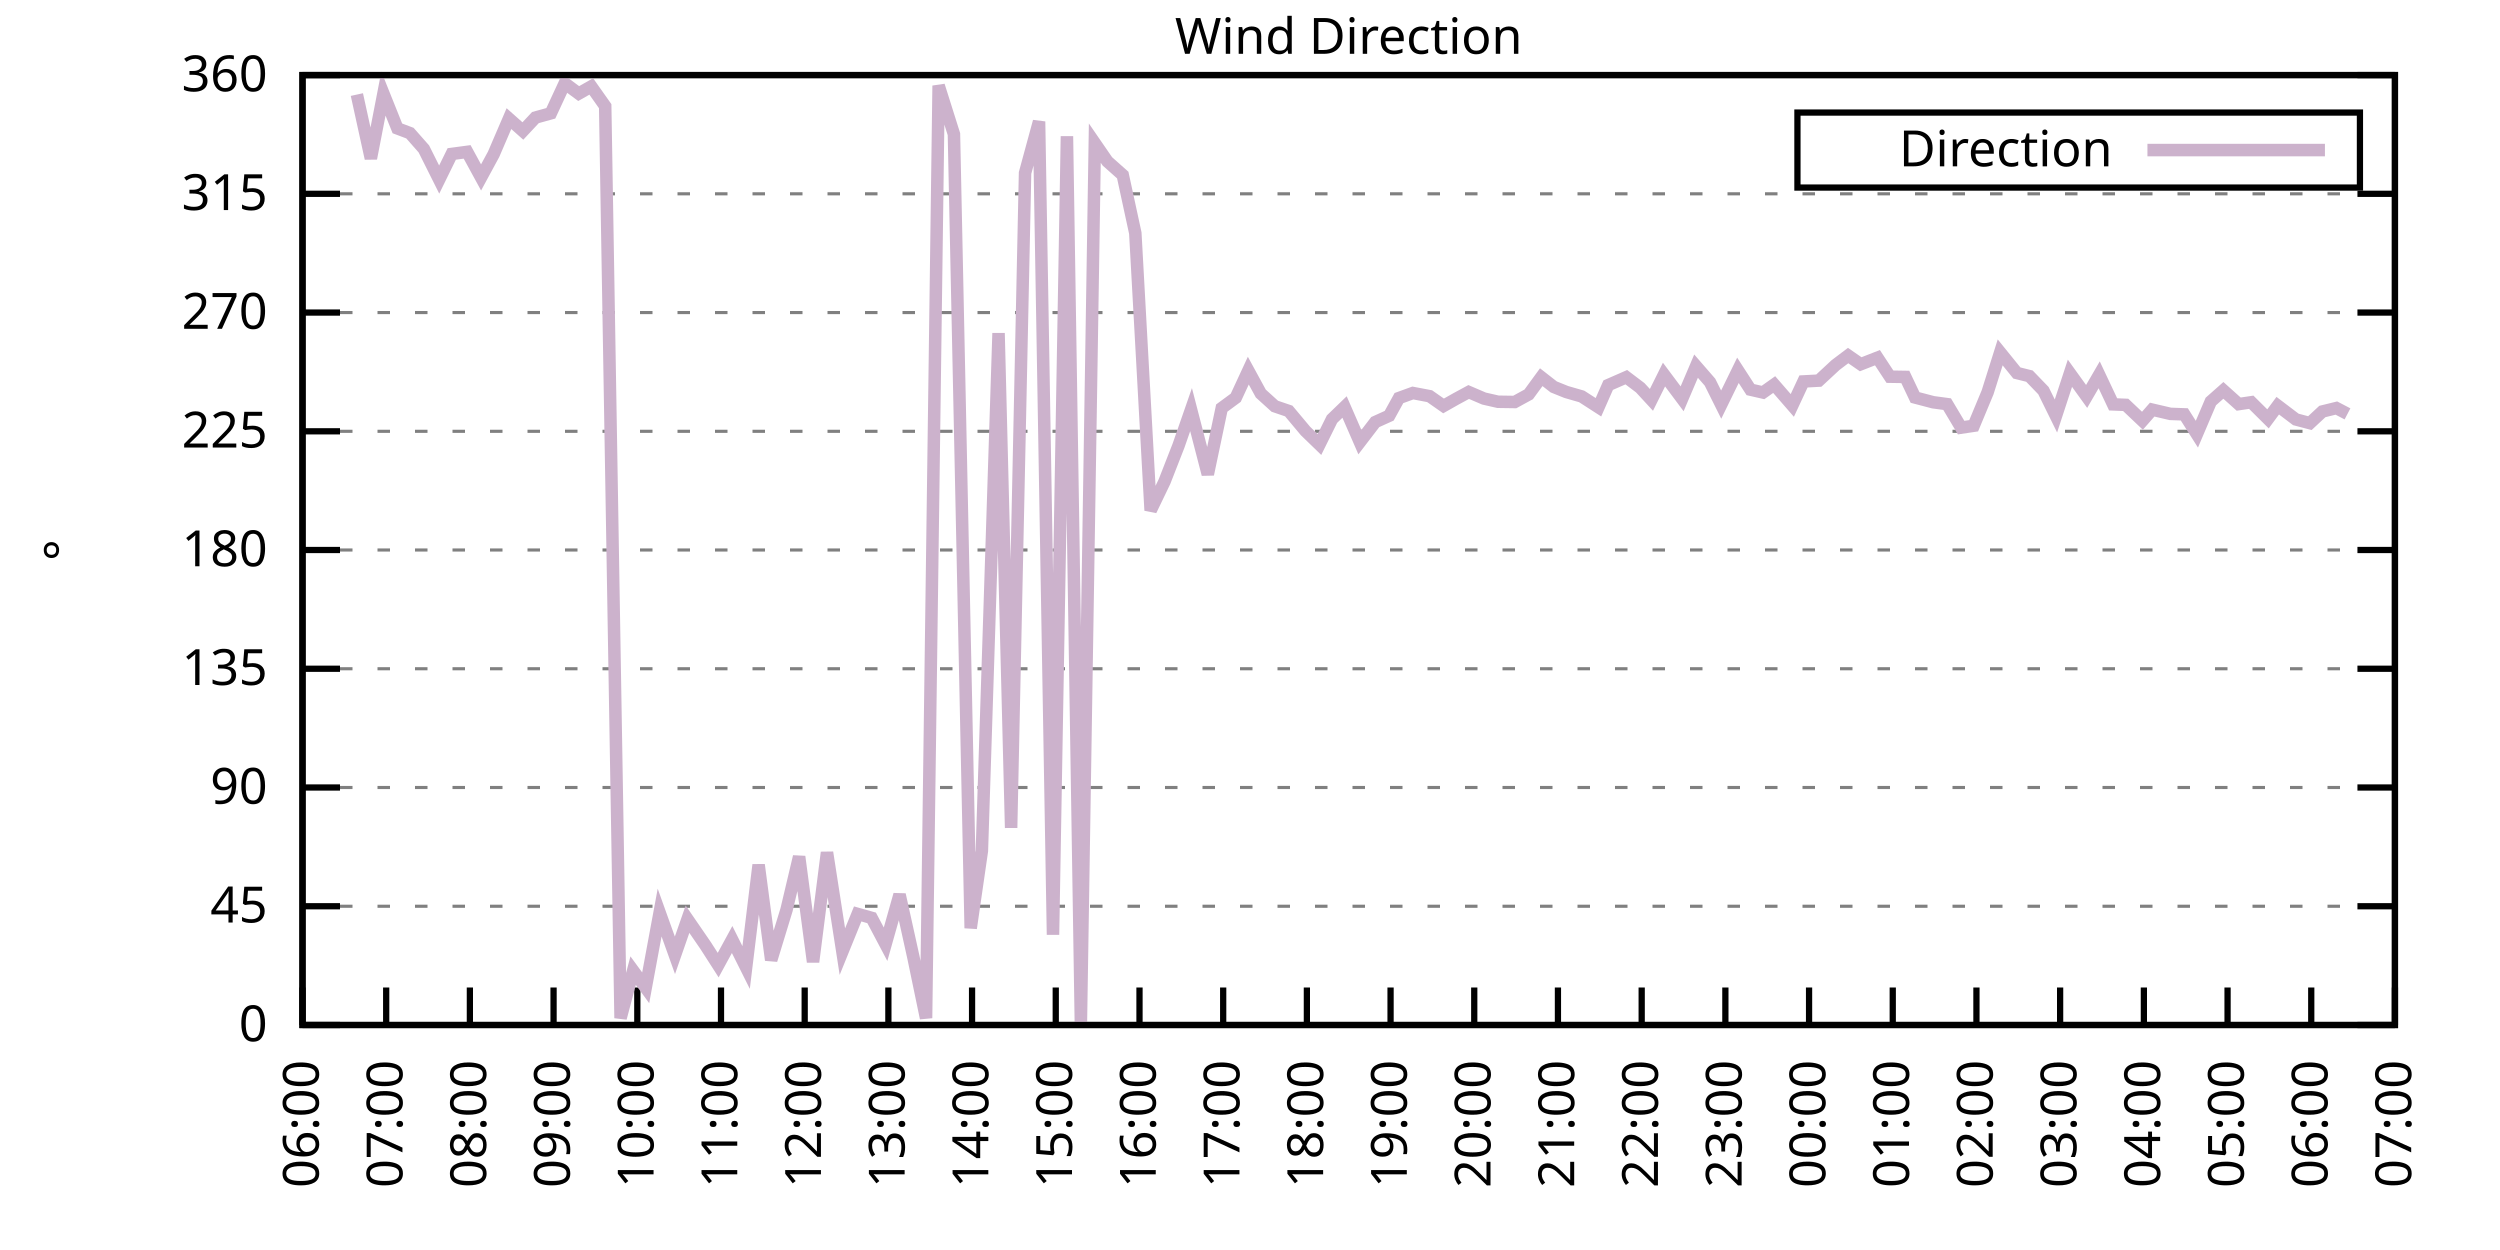
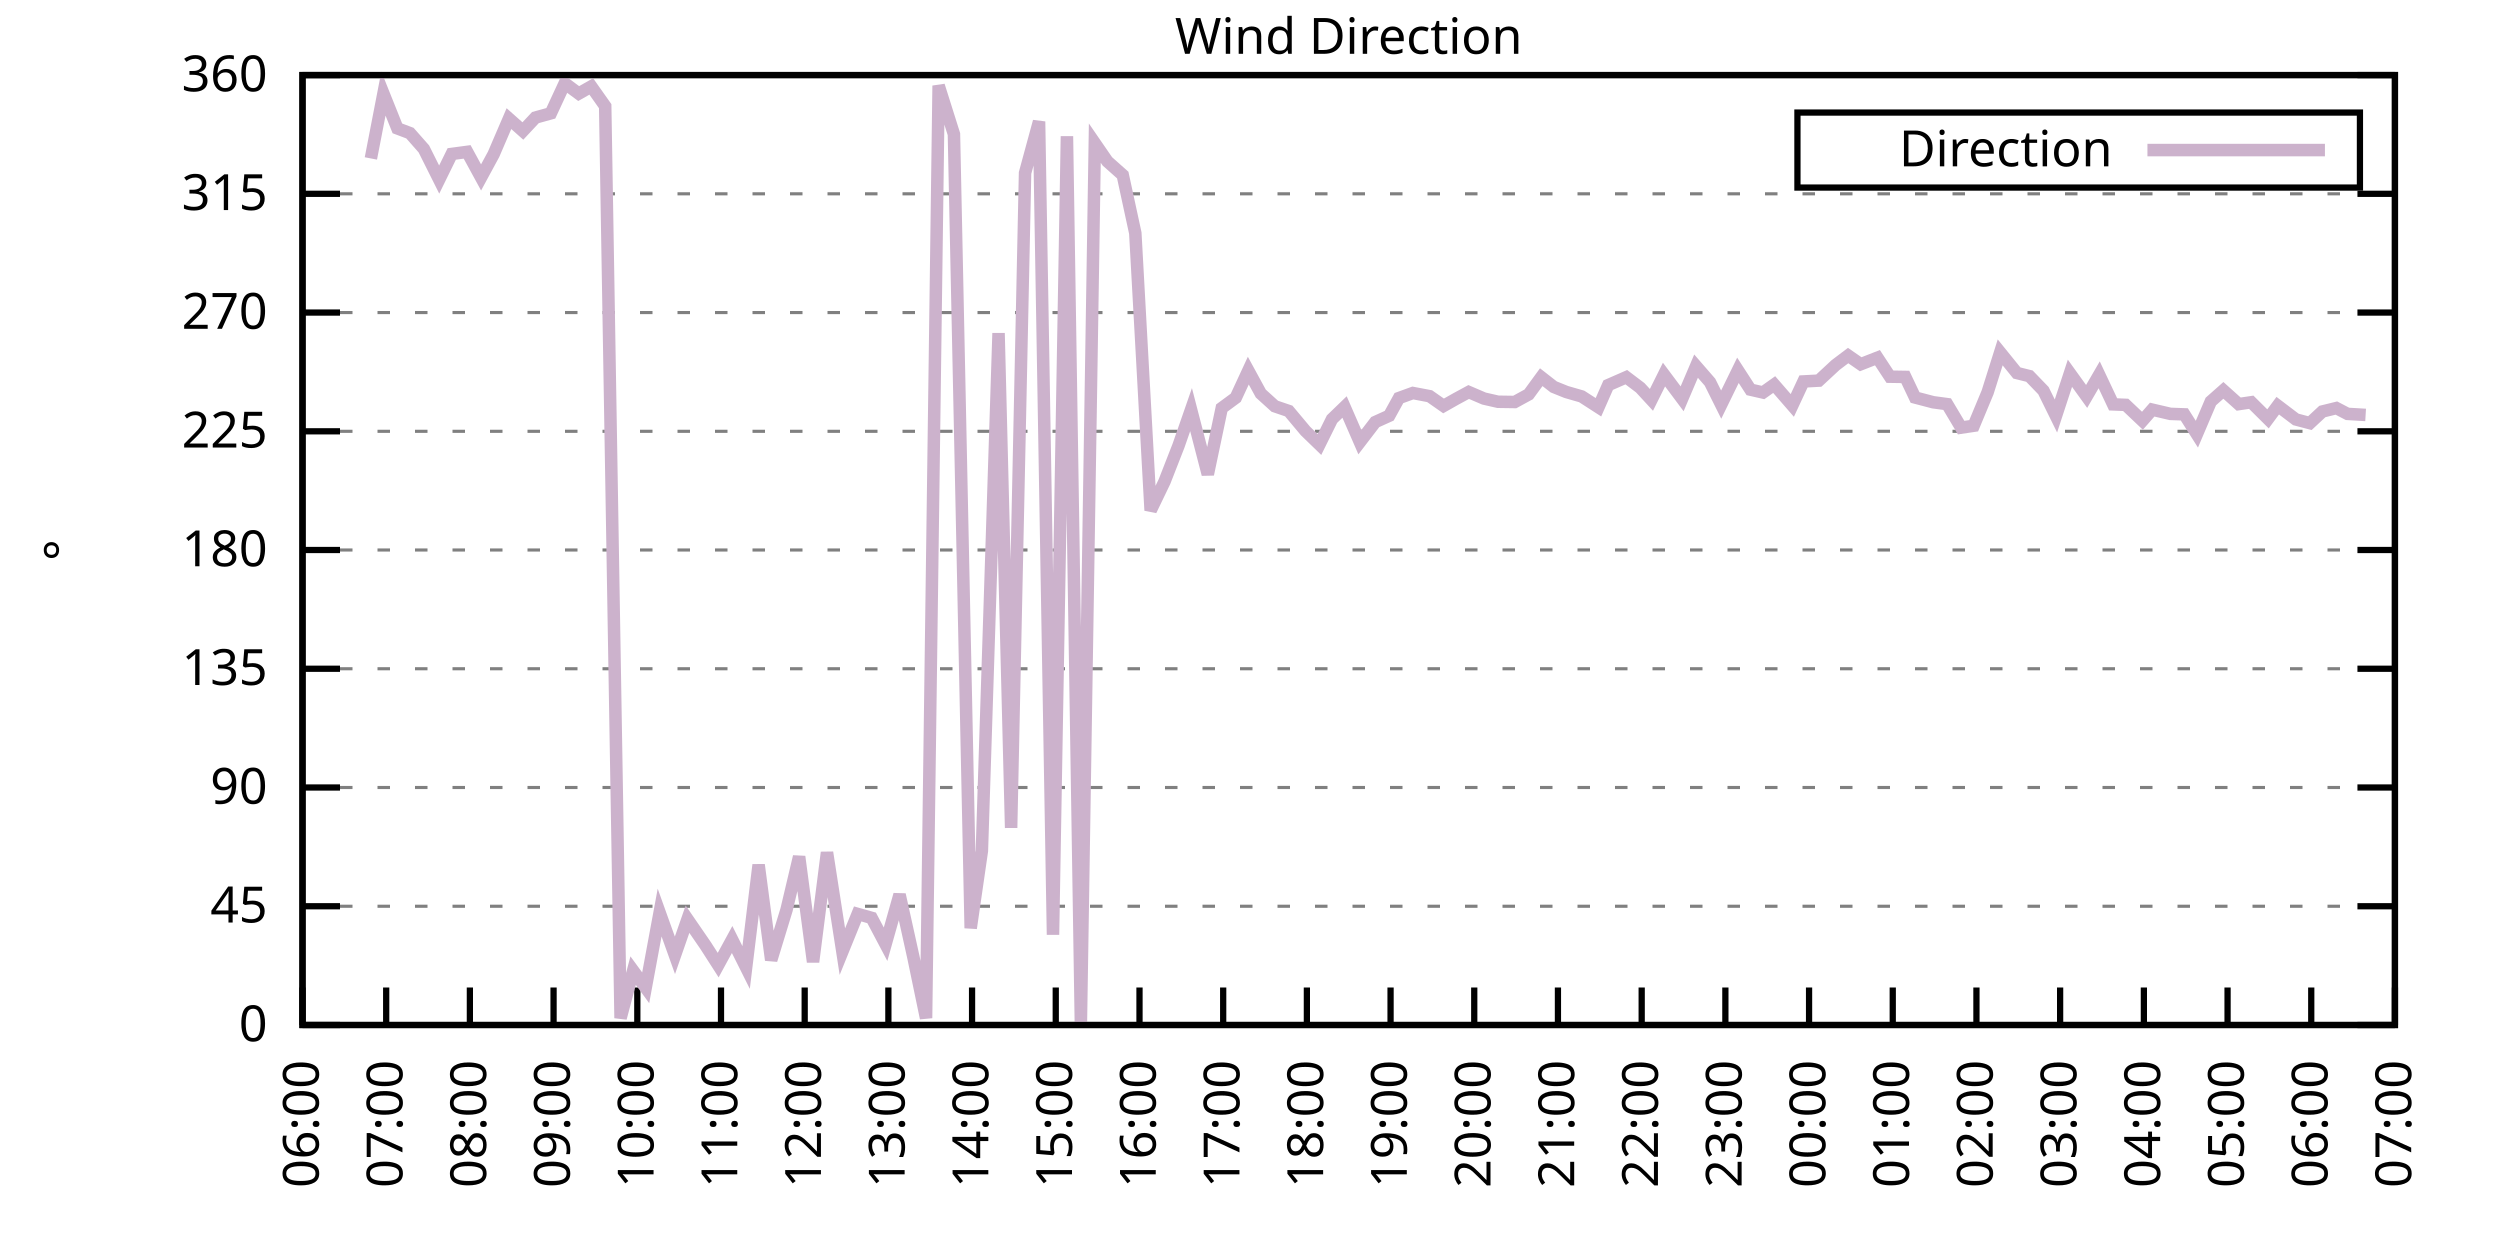
<svg xmlns="http://www.w3.org/2000/svg" xmlns:xlink="http://www.w3.org/1999/xlink" width="400" height="200" viewBox="0 0 400 200">
  <g id="gnuplot_canvas">
    <rect x="0" y="0" width="400" height="200" fill="none" />
    <defs>
      <circle id="gpDot" r="0.5" stroke-width="0.5" stroke="currentColor" />
      <path id="gpPt0" stroke-width="0.333" stroke="currentColor" d="M-1,0 h2 M0,-1 v2" />
      <path id="gpPt1" stroke-width="0.333" stroke="currentColor" d="M-1,-1 L1,1 M1,-1 L-1,1" />
      <path id="gpPt2" stroke-width="0.333" stroke="currentColor" d="M-1,0 L1,0 M0,-1 L0,1 M-1,-1 L1,1 M-1,1 L1,-1" />
      <rect id="gpPt3" stroke-width="0.333" stroke="currentColor" x="-1" y="-1" width="2" height="2" />
      <rect id="gpPt4" stroke-width="0.333" stroke="currentColor" fill="currentColor" x="-1" y="-1" width="2" height="2" />
      <circle id="gpPt5" stroke-width="0.333" stroke="currentColor" cx="0" cy="0" r="1" />
      <use xlink:href="#gpPt5" id="gpPt6" fill="currentColor" stroke="none" />
      <path id="gpPt7" stroke-width="0.333" stroke="currentColor" d="M0,-1.33 L-1.33,0.67 L1.33,0.67 z" />
      <use xlink:href="#gpPt7" id="gpPt8" fill="currentColor" stroke="none" />
      <use xlink:href="#gpPt7" id="gpPt9" stroke="currentColor" transform="rotate(180)" />
      <use xlink:href="#gpPt9" id="gpPt10" fill="currentColor" stroke="none" />
      <use xlink:href="#gpPt3" id="gpPt11" stroke="currentColor" transform="rotate(45)" />
      <use xlink:href="#gpPt11" id="gpPt12" fill="currentColor" stroke="none" />
      <path id="gpPt13" stroke-width="0.333" stroke="currentColor" d="M0,1.330 L1.265,0.411 L0.782,-1.067 L-0.782,-1.076 L-1.265,0.411 z" />
      <use xlink:href="#gpPt13" id="gpPt14" fill="currentColor" stroke="none" />
      <filter id="textbox" filterUnits="objectBoundingBox" x="0" y="0" height="1" width="1">
        <feFlood flood-color="white" flood-opacity="1" result="bgnd" />
        <feComposite in="SourceGraphic" in2="bgnd" operator="atop" />
      </filter>
      <filter id="greybox" filterUnits="objectBoundingBox" x="0" y="0" height="1" width="1">
        <feFlood flood-color="lightgrey" flood-opacity="1" result="grey" />
        <feComposite in="SourceGraphic" in2="grey" operator="atop" />
      </filter>
    </defs>
    <g fill="none" color="white" stroke="currentColor" stroke-width="1.00" stroke-linecap="butt" stroke-linejoin="miter">
</g>
    <g fill="none" color="black" stroke="currentColor" stroke-width="1.00" stroke-linecap="butt" stroke-linejoin="miter">
      <g stroke="none" shape-rendering="crispEdges">
        <polygon fill="rgb(255, 255, 255)" points="48.40,164.00 383.18,164.00 383.18,12.02 48.40,12.02 " />
      </g>
    </g>
    <g fill="none" color="black" stroke="currentColor" stroke-width="1.00" stroke-linecap="butt" stroke-linejoin="miter">
</g>
    <g fill="none" color="black" stroke="black" stroke-width="0.50" stroke-linecap="butt" stroke-linejoin="miter">
</g>
    <g fill="none" color="gray" stroke="currentColor" stroke-width="0.50" stroke-linecap="butt" stroke-linejoin="miter">
      <path stroke="gray" stroke-dasharray="2,4" class="gridline" d="M48.40,164.00 L383.19,164.00  " />
    </g>
    <g fill="none" color="gray" stroke="gray" stroke-width="1.00" stroke-linecap="butt" stroke-linejoin="miter">
</g>
    <g fill="none" color="black" stroke="currentColor" stroke-width="1.00" stroke-linecap="butt" stroke-linejoin="miter">
      <path stroke="black" d="M48.40,164.00 L54.40,164.00 M383.19,164.00 L377.19,164.00  " />
      <g transform="translate(42.80,166.60)" stroke="none" fill="black" font-family="Sans" font-size="8.00" text-anchor="end">
        <text>
          <tspan font-family="Sans"> 0</tspan>
        </text>
      </g>
    </g>
    <g fill="none" color="black" stroke="currentColor" stroke-width="1.00" stroke-linecap="butt" stroke-linejoin="miter">
</g>
    <g fill="none" color="black" stroke="black" stroke-width="0.50" stroke-linecap="butt" stroke-linejoin="miter">
</g>
    <g fill="none" color="gray" stroke="currentColor" stroke-width="0.50" stroke-linecap="butt" stroke-linejoin="miter">
      <path stroke="gray" stroke-dasharray="2,4" class="gridline" d="M48.40,145.00 L383.19,145.00  " />
    </g>
    <g fill="none" color="gray" stroke="gray" stroke-width="1.00" stroke-linecap="butt" stroke-linejoin="miter">
</g>
    <g fill="none" color="black" stroke="currentColor" stroke-width="1.00" stroke-linecap="butt" stroke-linejoin="miter">
      <path stroke="black" d="M48.40,145.00 L54.40,145.00 M383.19,145.00 L377.19,145.00  " />
      <g transform="translate(42.80,147.60)" stroke="none" fill="black" font-family="Sans" font-size="8.00" text-anchor="end">
        <text>
          <tspan font-family="Sans"> 45</tspan>
        </text>
      </g>
    </g>
    <g fill="none" color="black" stroke="currentColor" stroke-width="1.00" stroke-linecap="butt" stroke-linejoin="miter">
</g>
    <g fill="none" color="black" stroke="black" stroke-width="0.50" stroke-linecap="butt" stroke-linejoin="miter">
</g>
    <g fill="none" color="gray" stroke="currentColor" stroke-width="0.50" stroke-linecap="butt" stroke-linejoin="miter">
      <path stroke="gray" stroke-dasharray="2,4" class="gridline" d="M48.40,126.00 L383.19,126.00  " />
    </g>
    <g fill="none" color="gray" stroke="gray" stroke-width="1.00" stroke-linecap="butt" stroke-linejoin="miter">
</g>
    <g fill="none" color="black" stroke="currentColor" stroke-width="1.00" stroke-linecap="butt" stroke-linejoin="miter">
      <path stroke="black" d="M48.40,126.00 L54.40,126.00 M383.19,126.00 L377.19,126.00  " />
      <g transform="translate(42.80,128.60)" stroke="none" fill="black" font-family="Sans" font-size="8.00" text-anchor="end">
        <text>
          <tspan font-family="Sans"> 90</tspan>
        </text>
      </g>
    </g>
    <g fill="none" color="black" stroke="currentColor" stroke-width="1.00" stroke-linecap="butt" stroke-linejoin="miter">
</g>
    <g fill="none" color="black" stroke="black" stroke-width="0.50" stroke-linecap="butt" stroke-linejoin="miter">
</g>
    <g fill="none" color="gray" stroke="currentColor" stroke-width="0.50" stroke-linecap="butt" stroke-linejoin="miter">
      <path stroke="gray" stroke-dasharray="2,4" class="gridline" d="M48.40,107.00 L383.19,107.00  " />
    </g>
    <g fill="none" color="gray" stroke="gray" stroke-width="1.00" stroke-linecap="butt" stroke-linejoin="miter">
</g>
    <g fill="none" color="black" stroke="currentColor" stroke-width="1.00" stroke-linecap="butt" stroke-linejoin="miter">
      <path stroke="black" d="M48.40,107.00 L54.40,107.00 M383.19,107.00 L377.19,107.00  " />
      <g transform="translate(42.80,109.60)" stroke="none" fill="black" font-family="Sans" font-size="8.00" text-anchor="end">
        <text>
          <tspan font-family="Sans"> 135</tspan>
        </text>
      </g>
    </g>
    <g fill="none" color="black" stroke="currentColor" stroke-width="1.00" stroke-linecap="butt" stroke-linejoin="miter">
</g>
    <g fill="none" color="black" stroke="black" stroke-width="0.50" stroke-linecap="butt" stroke-linejoin="miter">
</g>
    <g fill="none" color="gray" stroke="currentColor" stroke-width="0.50" stroke-linecap="butt" stroke-linejoin="miter">
      <path stroke="gray" stroke-dasharray="2,4" class="gridline" d="M48.40,88.00 L383.19,88.00  " />
    </g>
    <g fill="none" color="gray" stroke="gray" stroke-width="1.00" stroke-linecap="butt" stroke-linejoin="miter">
</g>
    <g fill="none" color="black" stroke="currentColor" stroke-width="1.00" stroke-linecap="butt" stroke-linejoin="miter">
      <path stroke="black" d="M48.40,88.00 L54.40,88.00 M383.19,88.00 L377.19,88.00  " />
      <g transform="translate(42.80,90.60)" stroke="none" fill="black" font-family="Sans" font-size="8.00" text-anchor="end">
        <text>
          <tspan font-family="Sans"> 180</tspan>
        </text>
      </g>
    </g>
    <g fill="none" color="black" stroke="currentColor" stroke-width="1.00" stroke-linecap="butt" stroke-linejoin="miter">
</g>
    <g fill="none" color="black" stroke="black" stroke-width="0.50" stroke-linecap="butt" stroke-linejoin="miter">
</g>
    <g fill="none" color="gray" stroke="currentColor" stroke-width="0.50" stroke-linecap="butt" stroke-linejoin="miter">
      <path stroke="gray" stroke-dasharray="2,4" class="gridline" d="M48.40,69.01 L383.19,69.01  " />
    </g>
    <g fill="none" color="gray" stroke="gray" stroke-width="1.00" stroke-linecap="butt" stroke-linejoin="miter">
</g>
    <g fill="none" color="black" stroke="currentColor" stroke-width="1.00" stroke-linecap="butt" stroke-linejoin="miter">
      <path stroke="black" d="M48.40,69.01 L54.40,69.01 M383.19,69.01 L377.19,69.01  " />
      <g transform="translate(42.80,71.61)" stroke="none" fill="black" font-family="Sans" font-size="8.00" text-anchor="end">
        <text>
          <tspan font-family="Sans"> 225</tspan>
        </text>
      </g>
    </g>
    <g fill="none" color="black" stroke="currentColor" stroke-width="1.00" stroke-linecap="butt" stroke-linejoin="miter">
</g>
    <g fill="none" color="black" stroke="black" stroke-width="0.50" stroke-linecap="butt" stroke-linejoin="miter">
</g>
    <g fill="none" color="gray" stroke="currentColor" stroke-width="0.50" stroke-linecap="butt" stroke-linejoin="miter">
      <path stroke="gray" stroke-dasharray="2,4" class="gridline" d="M48.40,50.01 L383.19,50.01  " />
    </g>
    <g fill="none" color="gray" stroke="gray" stroke-width="1.00" stroke-linecap="butt" stroke-linejoin="miter">
</g>
    <g fill="none" color="black" stroke="currentColor" stroke-width="1.00" stroke-linecap="butt" stroke-linejoin="miter">
      <path stroke="black" d="M48.40,50.01 L54.40,50.01 M383.19,50.01 L377.19,50.01  " />
      <g transform="translate(42.80,52.61)" stroke="none" fill="black" font-family="Sans" font-size="8.00" text-anchor="end">
        <text>
          <tspan font-family="Sans"> 270</tspan>
        </text>
      </g>
    </g>
    <g fill="none" color="black" stroke="currentColor" stroke-width="1.00" stroke-linecap="butt" stroke-linejoin="miter">
</g>
    <g fill="none" color="black" stroke="black" stroke-width="0.50" stroke-linecap="butt" stroke-linejoin="miter">
</g>
    <g fill="none" color="gray" stroke="currentColor" stroke-width="0.50" stroke-linecap="butt" stroke-linejoin="miter">
      <path stroke="gray" stroke-dasharray="2,4" class="gridline" d="M48.40,31.01 L383.19,31.01  " />
    </g>
    <g fill="none" color="gray" stroke="gray" stroke-width="1.00" stroke-linecap="butt" stroke-linejoin="miter">
</g>
    <g fill="none" color="black" stroke="currentColor" stroke-width="1.00" stroke-linecap="butt" stroke-linejoin="miter">
      <path stroke="black" d="M48.40,31.01 L54.40,31.01 M383.19,31.01 L377.19,31.01  " />
      <g transform="translate(42.80,33.61)" stroke="none" fill="black" font-family="Sans" font-size="8.00" text-anchor="end">
        <text>
          <tspan font-family="Sans"> 315</tspan>
        </text>
      </g>
    </g>
    <g fill="none" color="black" stroke="currentColor" stroke-width="1.00" stroke-linecap="butt" stroke-linejoin="miter">
</g>
    <g fill="none" color="black" stroke="black" stroke-width="0.50" stroke-linecap="butt" stroke-linejoin="miter">
</g>
    <g fill="none" color="gray" stroke="currentColor" stroke-width="0.50" stroke-linecap="butt" stroke-linejoin="miter">
      <path stroke="gray" stroke-dasharray="2,4" class="gridline" d="M48.40,12.01 L383.19,12.01  " />
    </g>
    <g fill="none" color="gray" stroke="gray" stroke-width="1.00" stroke-linecap="butt" stroke-linejoin="miter">
</g>
    <g fill="none" color="black" stroke="currentColor" stroke-width="1.00" stroke-linecap="butt" stroke-linejoin="miter">
      <path stroke="black" d="M48.40,12.01 L54.40,12.01 M383.19,12.01 L377.19,12.01  " />
      <g transform="translate(42.80,14.61)" stroke="none" fill="black" font-family="Sans" font-size="8.00" text-anchor="end">
        <text>
          <tspan font-family="Sans"> 360</tspan>
        </text>
      </g>
    </g>
    <g fill="none" color="black" stroke="currentColor" stroke-width="1.00" stroke-linecap="butt" stroke-linejoin="miter">
      <path stroke="black" d="M48.40,164.00 L48.40,158.00  " />
      <g transform="translate(51.00,169.60) rotate(270.00)" stroke="none" fill="black" font-family="Sans" font-size="8.00" text-anchor="end">
        <text>
          <tspan font-family="Sans">06:00</tspan>
        </text>
      </g>
    </g>
    <g fill="none" color="black" stroke="currentColor" stroke-width="1.00" stroke-linecap="butt" stroke-linejoin="miter">
      <path stroke="black" d="M61.79,164.00 L61.79,158.00  " />
      <g transform="translate(64.39,169.60) rotate(270.00)" stroke="none" fill="black" font-family="Sans" font-size="8.00" text-anchor="end">
        <text>
          <tspan font-family="Sans">07:00</tspan>
        </text>
      </g>
    </g>
    <g fill="none" color="black" stroke="currentColor" stroke-width="1.00" stroke-linecap="butt" stroke-linejoin="miter">
      <path stroke="black" d="M75.18,164.00 L75.18,158.00  " />
      <g transform="translate(77.78,169.60) rotate(270.00)" stroke="none" fill="black" font-family="Sans" font-size="8.00" text-anchor="end">
        <text>
          <tspan font-family="Sans">08:00</tspan>
        </text>
      </g>
    </g>
    <g fill="none" color="black" stroke="currentColor" stroke-width="1.00" stroke-linecap="butt" stroke-linejoin="miter">
      <path stroke="black" d="M88.57,164.00 L88.57,158.00  " />
      <g transform="translate(91.17,169.60) rotate(270.00)" stroke="none" fill="black" font-family="Sans" font-size="8.00" text-anchor="end">
        <text>
          <tspan font-family="Sans">09:00</tspan>
        </text>
      </g>
    </g>
    <g fill="none" color="black" stroke="currentColor" stroke-width="1.00" stroke-linecap="butt" stroke-linejoin="miter">
      <path stroke="black" d="M101.97,164.00 L101.97,158.00  " />
      <g transform="translate(104.57,169.60) rotate(270.00)" stroke="none" fill="black" font-family="Sans" font-size="8.00" text-anchor="end">
        <text>
          <tspan font-family="Sans">10:00</tspan>
        </text>
      </g>
    </g>
    <g fill="none" color="black" stroke="currentColor" stroke-width="1.00" stroke-linecap="butt" stroke-linejoin="miter">
      <path stroke="black" d="M115.36,164.00 L115.36,158.00  " />
      <g transform="translate(117.96,169.60) rotate(270.00)" stroke="none" fill="black" font-family="Sans" font-size="8.00" text-anchor="end">
        <text>
          <tspan font-family="Sans">11:00</tspan>
        </text>
      </g>
    </g>
    <g fill="none" color="black" stroke="currentColor" stroke-width="1.00" stroke-linecap="butt" stroke-linejoin="miter">
      <path stroke="black" d="M128.75,164.00 L128.75,158.00  " />
      <g transform="translate(131.35,169.60) rotate(270.00)" stroke="none" fill="black" font-family="Sans" font-size="8.00" text-anchor="end">
        <text>
          <tspan font-family="Sans">12:00</tspan>
        </text>
      </g>
    </g>
    <g fill="none" color="black" stroke="currentColor" stroke-width="1.00" stroke-linecap="butt" stroke-linejoin="miter">
      <path stroke="black" d="M142.14,164.00 L142.14,158.00  " />
      <g transform="translate(144.74,169.60) rotate(270.00)" stroke="none" fill="black" font-family="Sans" font-size="8.00" text-anchor="end">
        <text>
          <tspan font-family="Sans">13:00</tspan>
        </text>
      </g>
    </g>
    <g fill="none" color="black" stroke="currentColor" stroke-width="1.00" stroke-linecap="butt" stroke-linejoin="miter">
      <path stroke="black" d="M155.53,164.00 L155.53,158.00  " />
      <g transform="translate(158.13,169.60) rotate(270.00)" stroke="none" fill="black" font-family="Sans" font-size="8.00" text-anchor="end">
        <text>
          <tspan font-family="Sans">14:00</tspan>
        </text>
      </g>
    </g>
    <g fill="none" color="black" stroke="currentColor" stroke-width="1.00" stroke-linecap="butt" stroke-linejoin="miter">
      <path stroke="black" d="M168.92,164.00 L168.92,158.00  " />
      <g transform="translate(171.52,169.60) rotate(270.00)" stroke="none" fill="black" font-family="Sans" font-size="8.00" text-anchor="end">
        <text>
          <tspan font-family="Sans">15:00</tspan>
        </text>
      </g>
    </g>
    <g fill="none" color="black" stroke="currentColor" stroke-width="1.00" stroke-linecap="butt" stroke-linejoin="miter">
      <path stroke="black" d="M182.32,164.00 L182.32,158.00  " />
      <g transform="translate(184.92,169.60) rotate(270.00)" stroke="none" fill="black" font-family="Sans" font-size="8.00" text-anchor="end">
        <text>
          <tspan font-family="Sans">16:00</tspan>
        </text>
      </g>
    </g>
    <g fill="none" color="black" stroke="currentColor" stroke-width="1.00" stroke-linecap="butt" stroke-linejoin="miter">
      <path stroke="black" d="M195.71,164.00 L195.71,158.00  " />
      <g transform="translate(198.31,169.60) rotate(270.00)" stroke="none" fill="black" font-family="Sans" font-size="8.00" text-anchor="end">
        <text>
          <tspan font-family="Sans">17:00</tspan>
        </text>
      </g>
    </g>
    <g fill="none" color="black" stroke="currentColor" stroke-width="1.00" stroke-linecap="butt" stroke-linejoin="miter">
      <path stroke="black" d="M209.10,164.00 L209.10,158.00  " />
      <g transform="translate(211.70,169.60) rotate(270.00)" stroke="none" fill="black" font-family="Sans" font-size="8.00" text-anchor="end">
        <text>
          <tspan font-family="Sans">18:00</tspan>
        </text>
      </g>
    </g>
    <g fill="none" color="black" stroke="currentColor" stroke-width="1.00" stroke-linecap="butt" stroke-linejoin="miter">
      <path stroke="black" d="M222.49,164.00 L222.49,158.00  " />
      <g transform="translate(225.09,169.60) rotate(270.00)" stroke="none" fill="black" font-family="Sans" font-size="8.00" text-anchor="end">
        <text>
          <tspan font-family="Sans">19:00</tspan>
        </text>
      </g>
    </g>
    <g fill="none" color="black" stroke="currentColor" stroke-width="1.00" stroke-linecap="butt" stroke-linejoin="miter">
      <path stroke="black" d="M235.88,164.00 L235.88,158.00  " />
      <g transform="translate(238.48,169.60) rotate(270.00)" stroke="none" fill="black" font-family="Sans" font-size="8.00" text-anchor="end">
        <text>
          <tspan font-family="Sans">20:00</tspan>
        </text>
      </g>
    </g>
    <g fill="none" color="black" stroke="currentColor" stroke-width="1.00" stroke-linecap="butt" stroke-linejoin="miter">
      <path stroke="black" d="M249.27,164.00 L249.27,158.00  " />
      <g transform="translate(251.87,169.60) rotate(270.00)" stroke="none" fill="black" font-family="Sans" font-size="8.00" text-anchor="end">
        <text>
          <tspan font-family="Sans">21:00</tspan>
        </text>
      </g>
    </g>
    <g fill="none" color="black" stroke="currentColor" stroke-width="1.00" stroke-linecap="butt" stroke-linejoin="miter">
      <path stroke="black" d="M262.67,164.00 L262.67,158.00  " />
      <g transform="translate(265.27,169.60) rotate(270.00)" stroke="none" fill="black" font-family="Sans" font-size="8.00" text-anchor="end">
        <text>
          <tspan font-family="Sans">22:00</tspan>
        </text>
      </g>
    </g>
    <g fill="none" color="black" stroke="currentColor" stroke-width="1.00" stroke-linecap="butt" stroke-linejoin="miter">
      <path stroke="black" d="M276.06,164.00 L276.06,158.00  " />
      <g transform="translate(278.66,169.60) rotate(270.00)" stroke="none" fill="black" font-family="Sans" font-size="8.00" text-anchor="end">
        <text>
          <tspan font-family="Sans">23:00</tspan>
        </text>
      </g>
    </g>
    <g fill="none" color="black" stroke="currentColor" stroke-width="1.00" stroke-linecap="butt" stroke-linejoin="miter">
      <path stroke="black" d="M289.45,164.00 L289.45,158.00  " />
      <g transform="translate(292.05,169.60) rotate(270.00)" stroke="none" fill="black" font-family="Sans" font-size="8.00" text-anchor="end">
        <text>
          <tspan font-family="Sans">00:00</tspan>
        </text>
      </g>
    </g>
    <g fill="none" color="black" stroke="currentColor" stroke-width="1.00" stroke-linecap="butt" stroke-linejoin="miter">
      <path stroke="black" d="M302.84,164.00 L302.84,158.00  " />
      <g transform="translate(305.44,169.60) rotate(270.00)" stroke="none" fill="black" font-family="Sans" font-size="8.00" text-anchor="end">
        <text>
          <tspan font-family="Sans">01:00</tspan>
        </text>
      </g>
    </g>
    <g fill="none" color="black" stroke="currentColor" stroke-width="1.00" stroke-linecap="butt" stroke-linejoin="miter">
      <path stroke="black" d="M316.23,164.00 L316.23,158.00  " />
      <g transform="translate(318.83,169.60) rotate(270.00)" stroke="none" fill="black" font-family="Sans" font-size="8.00" text-anchor="end">
        <text>
          <tspan font-family="Sans">02:00</tspan>
        </text>
      </g>
    </g>
    <g fill="none" color="black" stroke="currentColor" stroke-width="1.00" stroke-linecap="butt" stroke-linejoin="miter">
      <path stroke="black" d="M329.62,164.00 L329.62,158.00  " />
      <g transform="translate(332.22,169.60) rotate(270.00)" stroke="none" fill="black" font-family="Sans" font-size="8.00" text-anchor="end">
        <text>
          <tspan font-family="Sans">03:00</tspan>
        </text>
      </g>
    </g>
    <g fill="none" color="black" stroke="currentColor" stroke-width="1.00" stroke-linecap="butt" stroke-linejoin="miter">
      <path stroke="black" d="M343.02,164.00 L343.02,158.00  " />
      <g transform="translate(345.62,169.60) rotate(270.00)" stroke="none" fill="black" font-family="Sans" font-size="8.00" text-anchor="end">
        <text>
          <tspan font-family="Sans">04:00</tspan>
        </text>
      </g>
    </g>
    <g fill="none" color="black" stroke="currentColor" stroke-width="1.00" stroke-linecap="butt" stroke-linejoin="miter">
      <path stroke="black" d="M356.41,164.00 L356.41,158.00  " />
      <g transform="translate(359.01,169.60) rotate(270.00)" stroke="none" fill="black" font-family="Sans" font-size="8.00" text-anchor="end">
        <text>
          <tspan font-family="Sans">05:00</tspan>
        </text>
      </g>
    </g>
    <g fill="none" color="black" stroke="currentColor" stroke-width="1.00" stroke-linecap="butt" stroke-linejoin="miter">
      <path stroke="black" d="M369.80,164.00 L369.80,158.00  " />
      <g transform="translate(372.40,169.60) rotate(270.00)" stroke="none" fill="black" font-family="Sans" font-size="8.00" text-anchor="end">
        <text>
          <tspan font-family="Sans">06:00</tspan>
        </text>
      </g>
    </g>
    <g fill="none" color="black" stroke="currentColor" stroke-width="1.00" stroke-linecap="butt" stroke-linejoin="miter">
      <path stroke="black" d="M383.19,164.00 L383.19,158.00  " />
      <g transform="translate(385.79,169.60) rotate(270.00)" stroke="none" fill="black" font-family="Sans" font-size="8.00" text-anchor="end">
        <text>
          <tspan font-family="Sans">07:00</tspan>
        </text>
      </g>
    </g>
    <g fill="none" color="black" stroke="currentColor" stroke-width="1.00" stroke-linecap="butt" stroke-linejoin="miter">
</g>
    <g fill="none" color="black" stroke="currentColor" stroke-width="1.00" stroke-linecap="butt" stroke-linejoin="miter">
      <path stroke="black" d="M48.40,12.01 L48.40,164.00 L383.19,164.00 L383.19,12.01 L48.40,12.01 Z  " />
    </g>
    <g fill="none" color="black" stroke="currentColor" stroke-width="1.00" stroke-linecap="butt" stroke-linejoin="miter">
</g>
    <g fill="none" color="black" stroke="currentColor" stroke-width="1.00" stroke-linecap="butt" stroke-linejoin="miter">
      <path stroke="black" d="M287.59,30.01 L287.59,18.01 L377.59,18.01 L377.59,30.01 L287.59,30.01 Z  " />
    </g>
    <g id="Wind_direction_plot_1">
      <g fill="none" color="white" stroke="black" stroke-width="2.00" stroke-linecap="butt" stroke-linejoin="miter">
</g>
      <g fill="none" color="black" stroke="currentColor" stroke-width="2.00" stroke-linecap="butt" stroke-linejoin="miter">
        <g transform="translate(337.99,26.61)" stroke="none" fill="black" font-family="Sans" font-size="8.00" text-anchor="end">
          <text>
            <tspan font-family="Sans">Direction</tspan>
          </text>
        </g>
      </g>
      <g fill="none" color="black" stroke="currentColor" stroke-width="2.00" stroke-linecap="butt" stroke-linejoin="miter">
-         <path stroke="rgb(204, 178, 204)" d="M343.59,24.01 L371.99,24.01 M57.10,15.13 L59.34,25.35 L61.35,14.97 L63.58,20.54 L65.59,21.30 L67.82,23.83   L70.27,28.73 L72.28,24.63 L74.74,24.30 L76.97,28.39 L78.98,24.68 L81.43,18.98 L83.66,20.96 L85.67,18.81   L88.13,18.13 L90.36,13.32 L92.59,14.97 L94.60,13.83 L96.83,16.99 L99.29,162.90 L101.30,155.30 L103.31,158.05   L105.54,146.01 L107.99,152.85 L110.00,147.07 L112.90,151.29 L114.91,154.42 L117.14,150.32 L119.38,154.80 L121.38,138.37   L123.39,153.61 L125.85,145.55 L127.86,137.06 L130.09,153.91 L132.32,136.39 L134.78,152.26 L137.23,146.23 L139.46,146.86   L141.69,151.08 L143.93,143.14 L146.16,153.23 L148.17,162.90 L150.18,13.70 L152.63,21.47 L155.31,148.51 L157.10,136.14   L159.77,53.30 L161.78,132.46 L164.01,27.67 L166.25,19.44 L168.48,149.56 L170.71,21.80 L172.94,163.75 L175.17,22.90   L177.18,25.82 L179.64,28.01 L181.65,37.30 L184.10,81.67 L186.33,77.03 L188.57,71.29 L190.57,65.54 L193.25,75.89   L195.48,65.29 L197.72,63.64 L199.73,59.30 L201.73,62.97 L203.97,65.00 L206.20,65.76 L208.88,68.96 L211.11,71.12   L213.12,67.06 L215.13,65.12 L217.58,70.74 L220.04,67.53 L222.27,66.52 L223.83,63.69 L226.06,62.88 L228.74,63.39   L230.97,64.95 L232.98,63.81 L234.99,62.72 L237.44,63.77 L239.68,64.28 L242.36,64.32 L244.59,63.10 L246.60,60.35   L248.60,61.91 L250.61,62.72 L253.07,63.43 L255.75,65.16 L257.31,61.62 L260.21,60.35 L262.44,62.04 L264.23,63.98   L266.24,59.93 L269.14,63.81 L271.37,58.58 L273.60,61.15 L275.39,64.74 L278.07,59.25 L280.07,62.34 L282.08,62.80   L283.87,61.53 L286.77,64.87 L288.56,61.03 L291.01,60.90 L293.69,58.41 L295.70,56.89 L297.71,58.28 L300.39,57.23   L302.39,60.27 L304.85,60.31 L306.41,63.60 L309.31,64.36 L311.54,64.66 L313.78,68.42 L315.79,68.12 L318.02,62.76   L320.03,56.38 L322.70,59.68 L324.71,60.18 L326.95,62.50 L328.95,66.56 L331.19,59.72 L333.86,63.43 L335.87,59.97   L338.10,64.70 L340.11,64.78 L342.79,67.32 L344.35,65.54 L347.26,66.22 L349.49,66.30 L351.50,69.47 L353.73,64.24   L355.74,62.46 L358.19,64.66 L360.20,64.36 L362.88,67.02 L364.44,64.91 L367.34,67.11 L369.58,67.70 L371.58,65.84   L373.82,65.29 L375.60,66.22  " />
+         <path stroke="rgb(204, 178, 204)" d="M343.59,24.01 L371.99,24.01 M59.34,25.35 L61.35,14.97 L63.58,20.54 L65.59,21.30 L67.82,23.83 L70.27,28.73   L72.28,24.63 L74.74,24.30 L76.97,28.39 L78.98,24.68 L81.43,18.98 L83.66,20.96 L85.67,18.81 L88.13,18.13   L90.36,13.32 L92.59,14.97 L94.60,13.83 L96.83,16.99 L99.29,162.90 L101.30,155.30 L103.31,158.05 L105.54,146.01   L107.99,152.85 L110.00,147.07 L112.90,151.29 L114.91,154.42 L117.14,150.32 L119.38,154.80 L121.38,138.37 L123.39,153.61   L125.85,145.55 L127.86,137.06 L130.09,153.91 L132.32,136.39 L134.78,152.26 L137.23,146.23 L139.46,146.86 L141.69,151.08   L143.93,143.14 L146.16,153.23 L148.17,162.90 L150.18,13.70 L152.63,21.47 L155.31,148.51 L157.10,136.14 L159.77,53.30   L161.78,132.46 L164.01,27.67 L166.25,19.44 L168.48,149.56 L170.71,21.80 L172.94,163.75 L175.17,22.90 L177.18,25.82   L179.64,28.01 L181.65,37.30 L184.10,81.67 L186.33,77.03 L188.57,71.29 L190.57,65.54 L193.25,75.89 L195.48,65.29   L197.72,63.64 L199.73,59.30 L201.73,62.97 L203.97,65.00 L206.20,65.76 L208.88,68.96 L211.11,71.12 L213.12,67.06   L215.13,65.12 L217.58,70.74 L220.04,67.53 L222.27,66.52 L223.83,63.69 L226.06,62.88 L228.74,63.39 L230.97,64.95   L232.98,63.81 L234.99,62.72 L237.44,63.77 L239.68,64.28 L242.36,64.32 L244.59,63.10 L246.60,60.35 L248.60,61.91   L250.61,62.72 L253.07,63.43 L255.75,65.16 L257.31,61.62 L260.21,60.35 L262.44,62.04 L264.23,63.98 L266.24,59.93   L269.14,63.81 L271.37,58.58 L273.60,61.15 L275.39,64.74 L278.07,59.25 L280.07,62.34 L282.08,62.80 L283.87,61.53   L286.77,64.87 L288.56,61.03 L291.01,60.90 L293.69,58.41 L295.70,56.89 L297.71,58.28 L300.39,57.23 L302.39,60.27   L304.85,60.31 L306.41,63.60 L309.31,64.36 L311.54,64.66 L313.78,68.42 L315.79,68.12 L318.02,62.76 L320.03,56.38   L322.70,59.68 L324.71,60.18 L326.95,62.50 L328.95,66.56 L331.19,59.72 L333.86,63.43 L335.87,59.97 L338.10,64.70   L340.11,64.78 L342.79,67.32 L344.35,65.54 L347.26,66.22 L349.49,66.30 L351.50,69.47 L353.73,64.24 L355.74,62.46   L358.19,64.66 L360.20,64.36 L362.88,67.02 L364.44,64.91 L367.34,67.11 L369.58,67.70 L371.58,65.84 L373.82,65.29   L375.60,66.22 L378.50,66.39  " />
      </g>
    </g>
    <g fill="none" color="black" stroke="currentColor" stroke-width="2.00" stroke-linecap="butt" stroke-linejoin="miter">
</g>
    <g fill="none" color="black" stroke="black" stroke-width="1.00" stroke-linecap="butt" stroke-linejoin="miter">
</g>
    <g fill="none" color="black" stroke="currentColor" stroke-width="1.00" stroke-linecap="butt" stroke-linejoin="miter">
      <path stroke="black" d="M48.40,12.01 L48.40,164.00 L383.19,164.00 L383.19,12.01 L48.40,12.01 Z  " />
      <g transform="translate(12.80,88.01) rotate(270.00)" stroke="none" fill="black" font-family="Sans" font-size="8.00" text-anchor="middle">
        <text>
          <tspan font-family="Sans">°</tspan>
        </text>
      </g>
    </g>
    <g fill="none" color="black" stroke="currentColor" stroke-width="1.00" stroke-linecap="butt" stroke-linejoin="miter">
</g>
    <g fill="none" color="black" stroke="currentColor" stroke-width="1.00" stroke-linecap="butt" stroke-linejoin="miter">
      <g transform="translate(215.79,8.61)" stroke="none" fill="black" font-family="Sans" font-size="8.00" text-anchor="middle">
        <text>
          <tspan font-family="Sans">Wind Direction</tspan>
        </text>
      </g>
    </g>
    <g fill="none" color="black" stroke="currentColor" stroke-width="1.00" stroke-linecap="butt" stroke-linejoin="miter">
</g>
  </g>
</svg>
